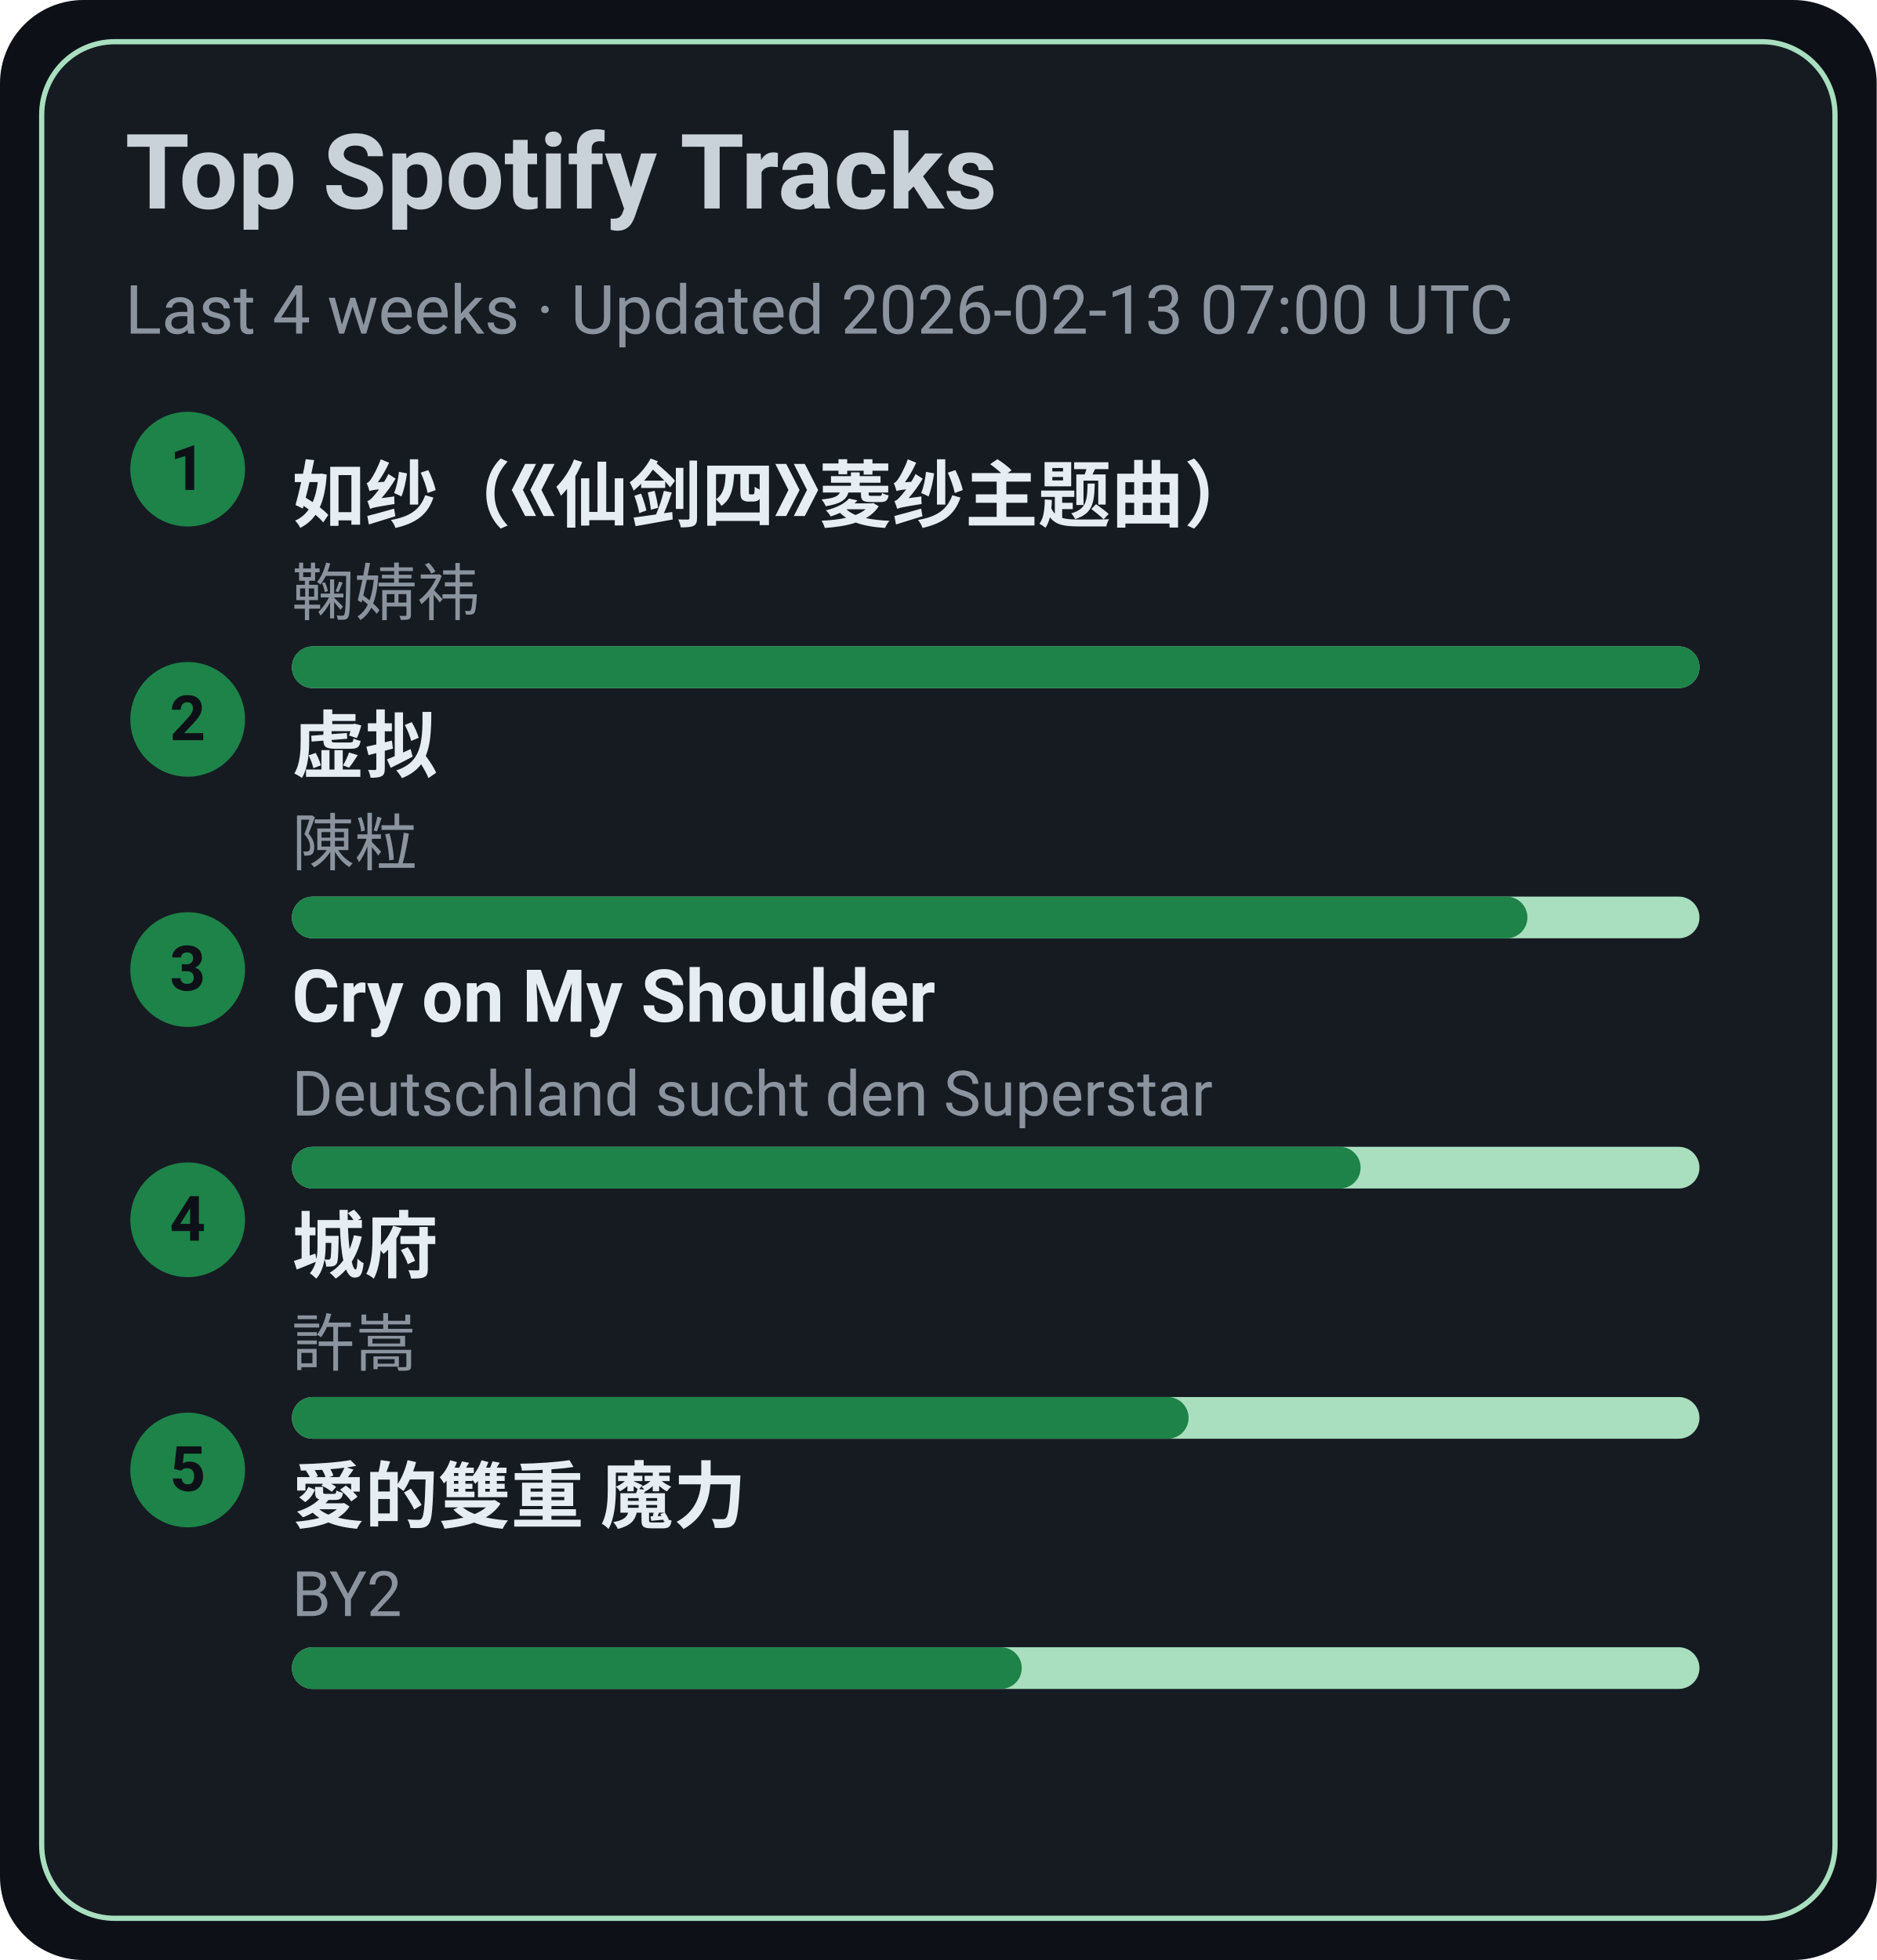
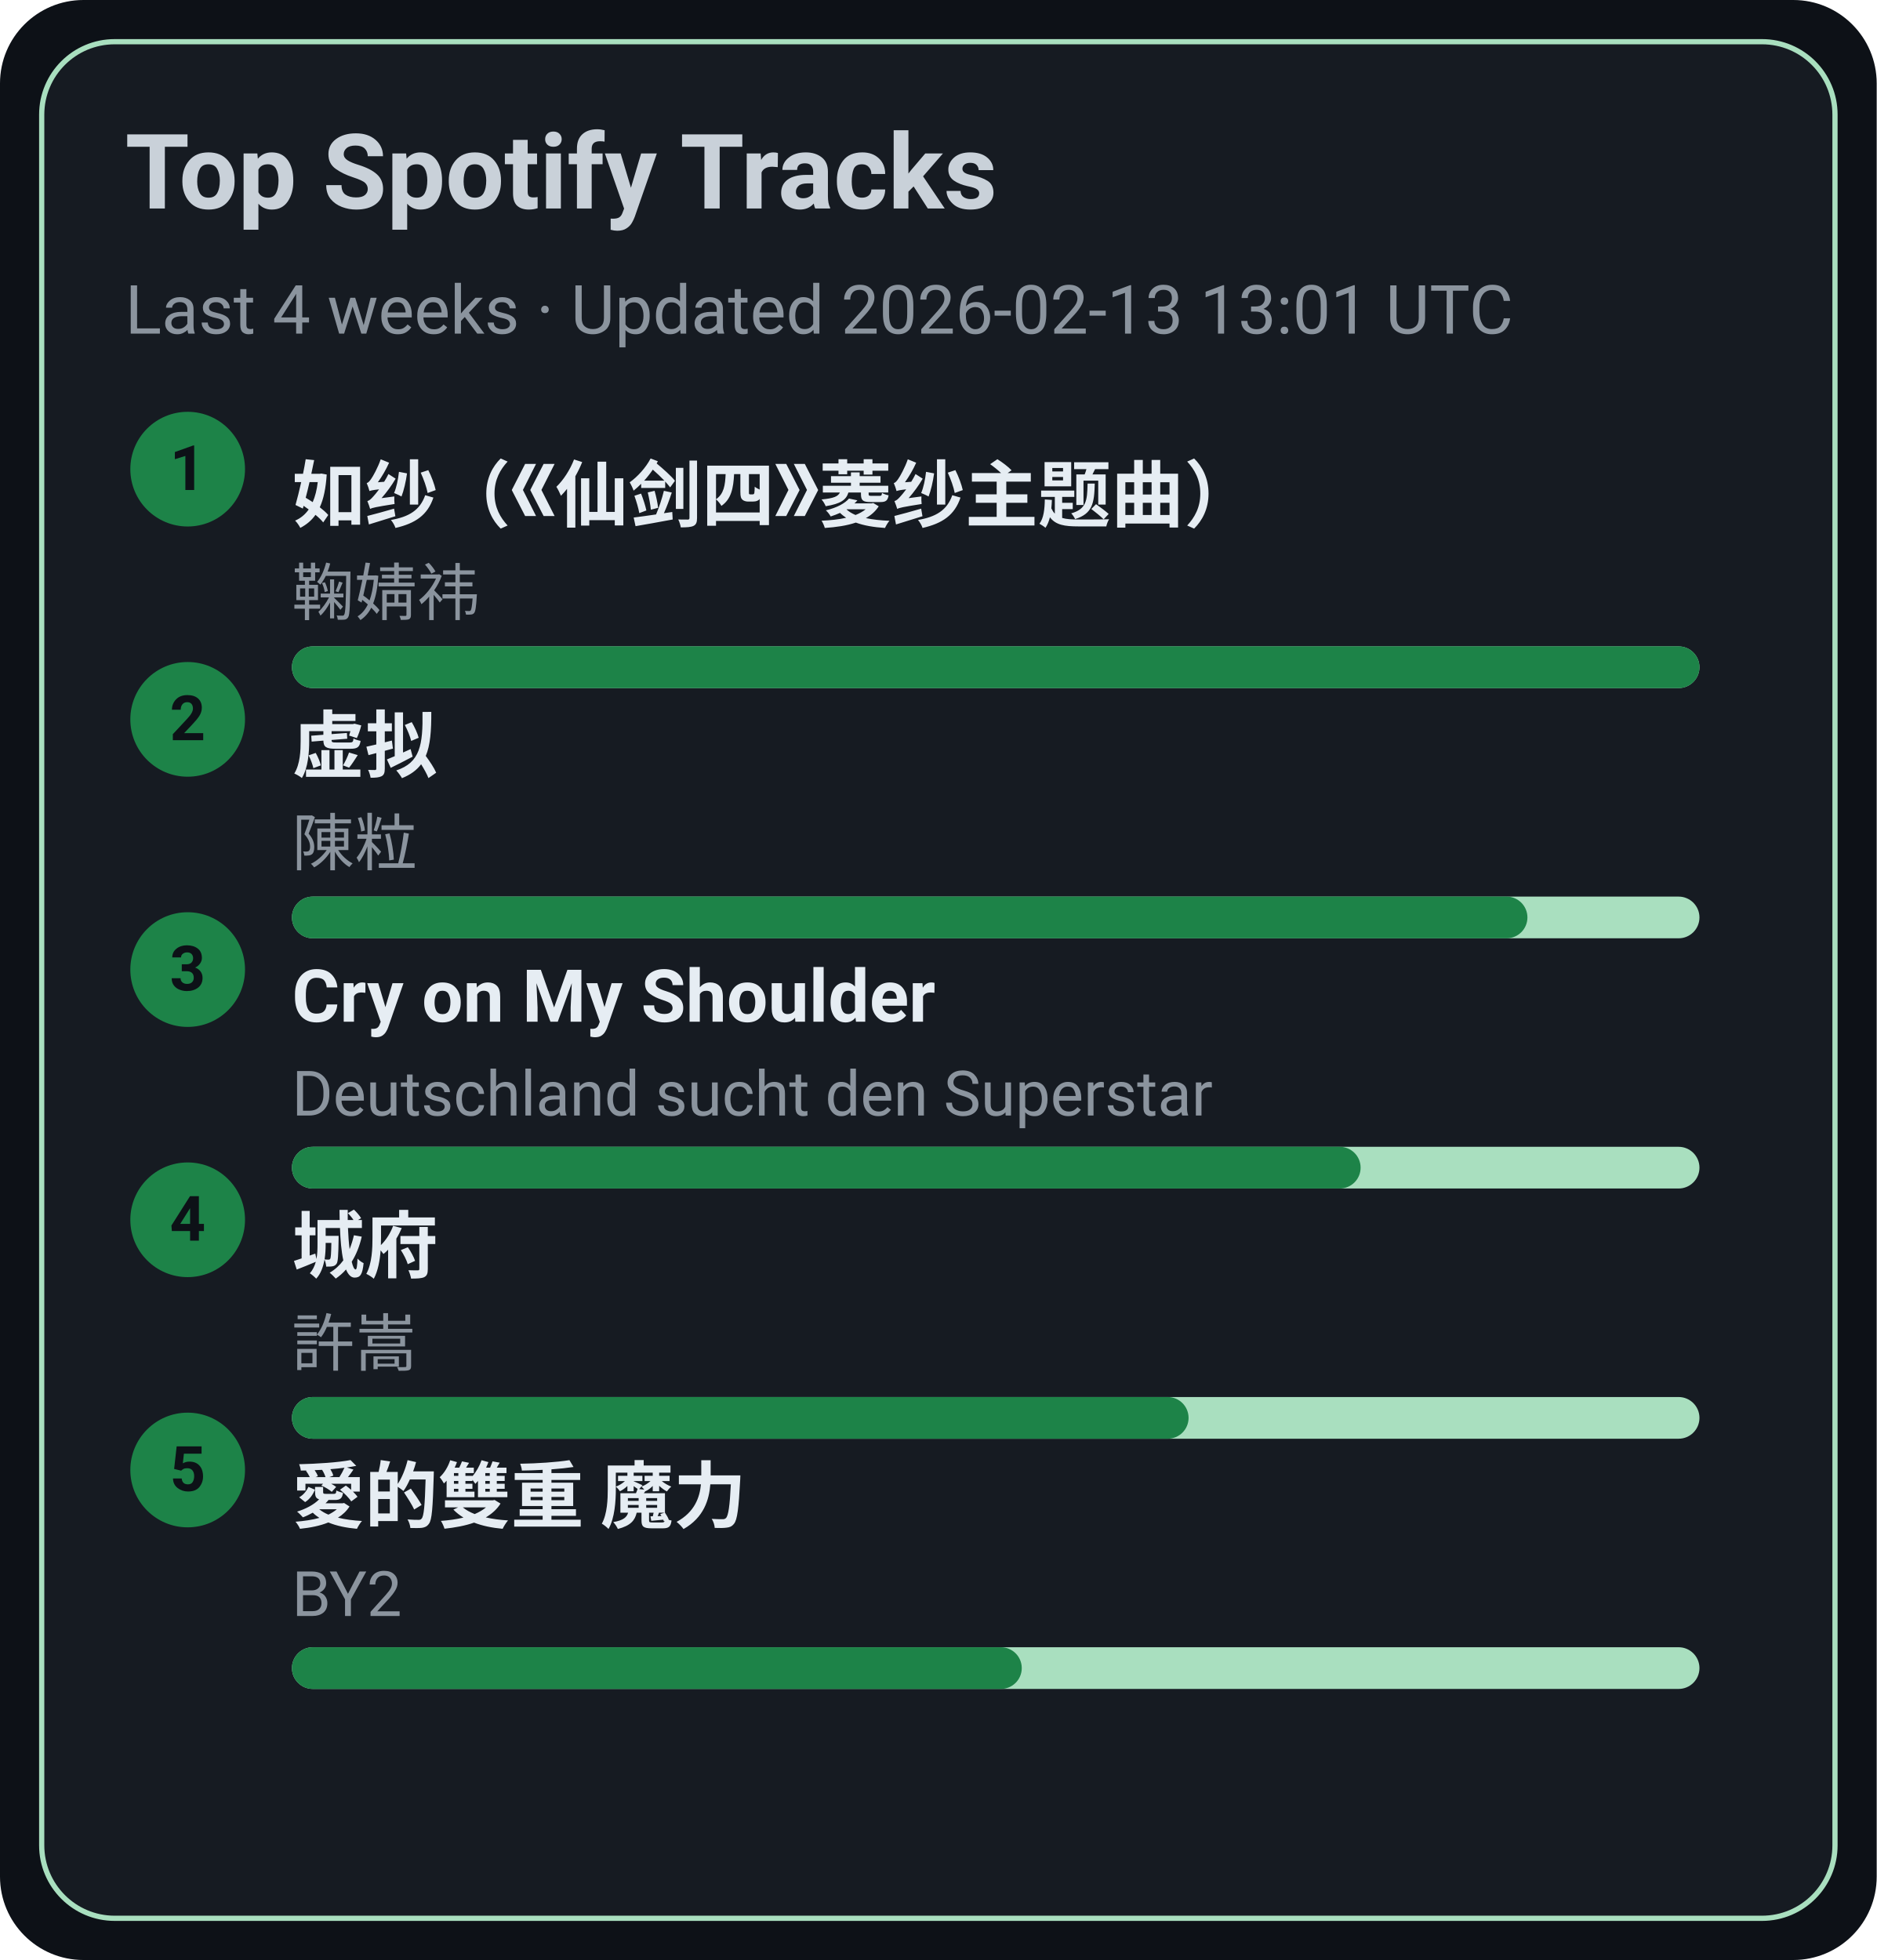
<svg xmlns="http://www.w3.org/2000/svg" width="360" height="376" viewBox="0 0 360 376">
  <style>text{font-family:-apple-system,BlinkMacSystemFont,Segoe UI,Roboto,Ubuntu,Helvetica Neue,Arial,Noto Sans,sans-serif}</style>
  <rect width="360" height="376" rx="16" fill="#0d1117" />
  <rect x="8" y="8" width="344" height="360" rx="14" fill="#161b22" stroke="#A9DFBF" />
  <text x="24" y="40" font-size="20" fill="#c9d1d9" font-weight="600">Top Spotify Tracks</text>
-   <text x="24" y="64" font-size="13" fill="#8b949e">Last 4 weeks · Updated 2026-02-13 07:00 UTC</text>
+   <text x="24" y="64" font-size="13" fill="#8b949e">Last 4 weeks · Updated 2026-02-13 13:01 UTC</text>
  <circle cx="36" cy="90" r="11" fill="#1D8348" />
  <text x="36" y="94" text-anchor="middle" font-size="12" fill="#0d1117" font-weight="700">1</text>
  <a href="https://open.spotify.com/track/69FUNgvEVkNbHq43lgvdme" target="_blank" rel="noopener noreferrer">
    <text x="56" y="100" font-size="14" fill="#e6edf3" font-weight="600">如纱（《仙剑四》菱纱主题曲）</text>
  </a>
  <text x="56" y="118" font-size="12" fill="#8b949e">鞠婧祎</text>
  <rect x="56" y="124" width="270" height="8" rx="4" fill="#A9DFBF" />
  <rect x="56" y="124" width="270" height="8" rx="4" fill="#1D8348" />
  <circle cx="36" cy="138" r="11" fill="#1D8348" />
  <text x="36" y="142" text-anchor="middle" font-size="12" fill="#0d1117" font-weight="700">2</text>
  <a href="https://open.spotify.com/track/5l9sg05BhpfsdLfRvjGsAf" target="_blank" rel="noopener noreferrer">
    <text x="56" y="148" font-size="14" fill="#e6edf3" font-weight="600">虚拟</text>
  </a>
  <text x="56" y="166" font-size="12" fill="#8b949e">陳粒</text>
  <rect x="56" y="172" width="270" height="8" rx="4" fill="#A9DFBF" />
  <rect x="56" y="172" width="237" height="8" rx="4" fill="#1D8348" />
  <circle cx="36" cy="186" r="11" fill="#1D8348" />
  <text x="36" y="190" text-anchor="middle" font-size="12" fill="#0d1117" font-weight="700">3</text>
  <a href="https://open.spotify.com/track/6usmG2MoD0C0Lc2pNgCVWV" target="_blank" rel="noopener noreferrer">
    <text x="56" y="196" font-size="14" fill="#e6edf3" font-weight="600">Cry on My Shoulder</text>
  </a>
  <text x="56" y="214" font-size="12" fill="#8b949e">Deutschland sucht den Superstar</text>
  <rect x="56" y="220" width="270" height="8" rx="4" fill="#A9DFBF" />
  <rect x="56" y="220" width="205" height="8" rx="4" fill="#1D8348" />
  <circle cx="36" cy="234" r="11" fill="#1D8348" />
  <text x="36" y="238" text-anchor="middle" font-size="12" fill="#0d1117" font-weight="700">4</text>
  <a href="https://open.spotify.com/track/4AmlSf7hye0QVpnHCcEoEw" target="_blank" rel="noopener noreferrer">
    <text x="56" y="244" font-size="14" fill="#e6edf3" font-weight="600">城府</text>
  </a>
  <text x="56" y="262" font-size="12" fill="#8b949e">許嵩</text>
  <rect x="56" y="268" width="270" height="8" rx="4" fill="#A9DFBF" />
  <rect x="56" y="268" width="172" height="8" rx="4" fill="#1D8348" />
  <circle cx="36" cy="282" r="11" fill="#1D8348" />
  <text x="36" y="286" text-anchor="middle" font-size="12" fill="#0d1117" font-weight="700">5</text>
  <a href="https://open.spotify.com/track/0yYmS4k3R0TTdDhvOBxRVp" target="_blank" rel="noopener noreferrer">
    <text x="56" y="292" font-size="14" fill="#e6edf3" font-weight="600">愛的雙重 魔力</text>
  </a>
  <text x="56" y="310" font-size="12" fill="#8b949e">BY2</text>
  <rect x="56" y="316" width="270" height="8" rx="4" fill="#A9DFBF" />
  <rect x="56" y="316" width="140" height="8" rx="4" fill="#1D8348" />
</svg>
